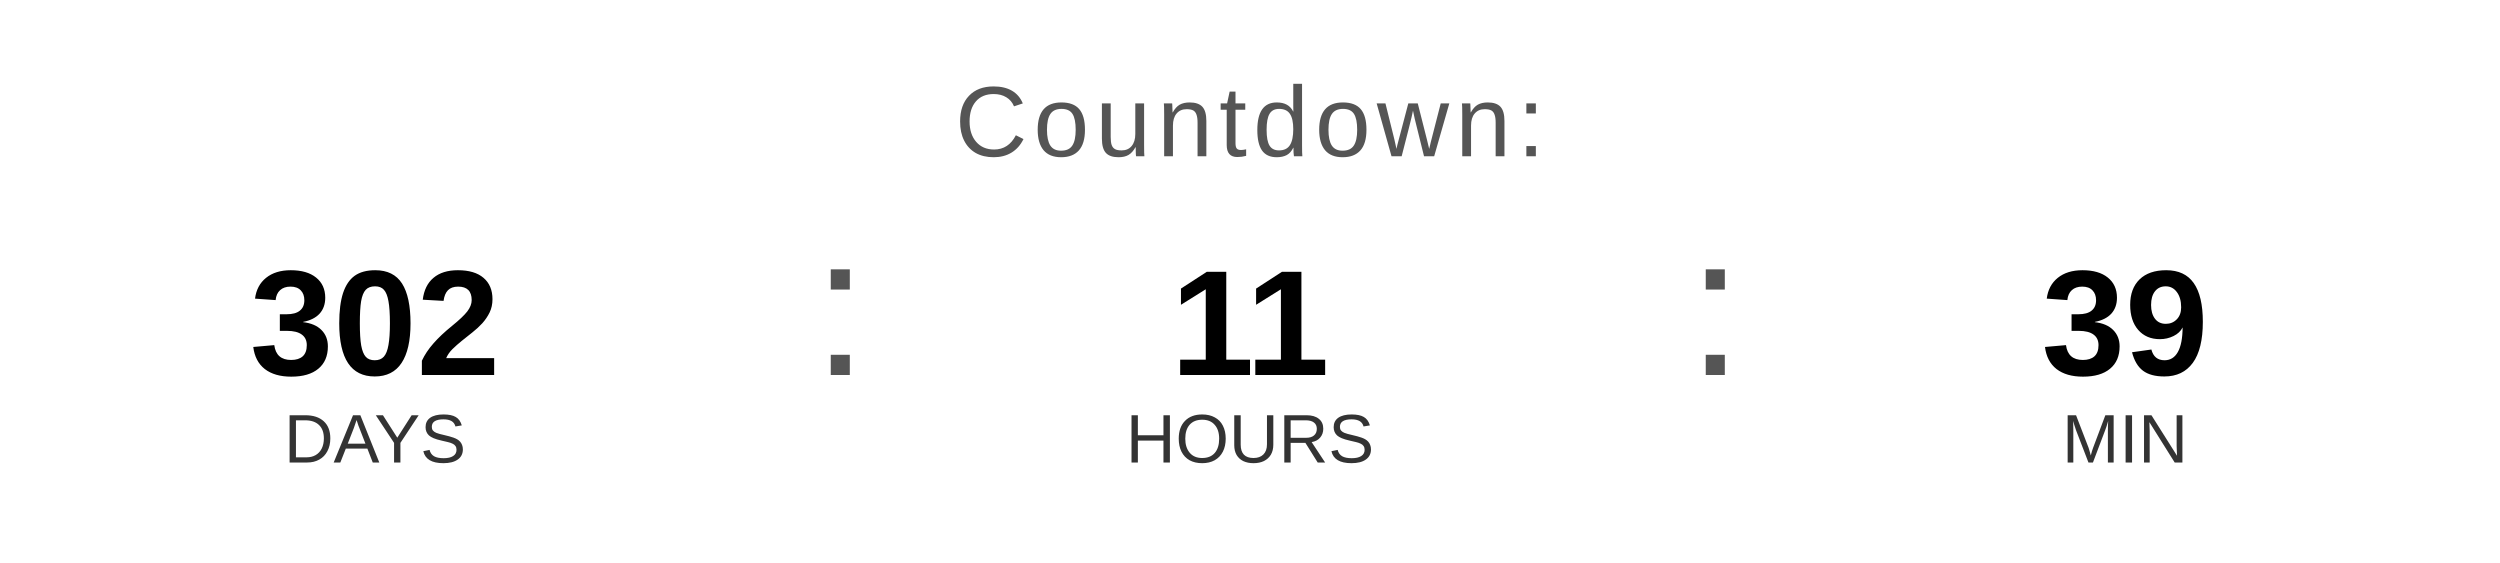
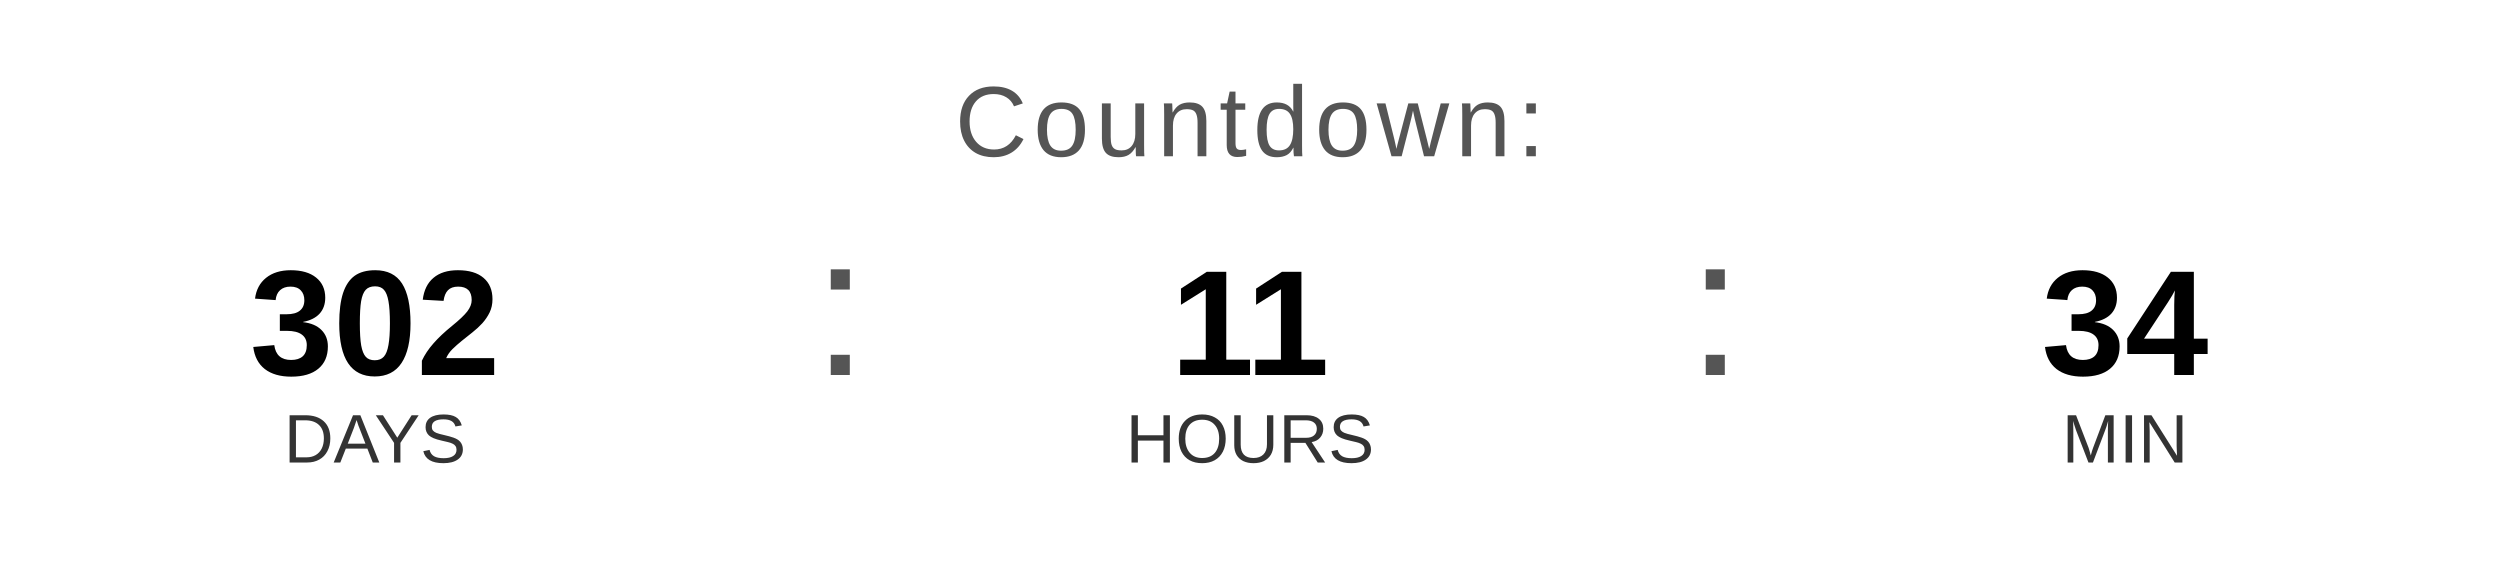
<svg xmlns="http://www.w3.org/2000/svg" width="400" height="90" viewBox="0 0 400 90">
  <text x="200" y="25" font-family="Arial, Helvetica, sans-serif" font-size="16" fill="#555555" text-anchor="middle" letter-spacing="1">
    Countdown:
  </text>
  <text x="60" y="60" font-family="Arial, Helvetica, sans-serif" font-size="24" font-weight="bold" fill="#000000" text-anchor="middle">302</text>
  <text x="60" y="74" font-family="Arial, Helvetica, sans-serif" font-size="11" fill="#333333" text-anchor="middle">DAYS</text>
  <text x="130" y="60" font-family="Arial, sans-serif" font-size="32" fill="#555555">:</text>
  <text x="200" y="60" font-family="Arial, Helvetica, sans-serif" font-size="24" font-weight="bold" fill="#000000" text-anchor="middle">11</text>
  <text x="200" y="74" font-family="Arial, Helvetica, sans-serif" font-size="11" fill="#333333" text-anchor="middle">HOURS</text>
  <text x="270" y="60" font-family="Arial, sans-serif" font-size="32" fill="#555555">:</text>
-   <text x="340" y="60" font-family="Arial, Helvetica, sans-serif" font-size="24" font-weight="bold" fill="#000000" text-anchor="middle">39</text>
+   <text x="340" y="60" font-family="Arial, Helvetica, sans-serif" font-size="24" font-weight="bold" fill="#000000" text-anchor="middle">34</text>
  <text x="340" y="74" font-family="Arial, Helvetica, sans-serif" font-size="11" fill="#333333" text-anchor="middle">MIN</text>
</svg>
